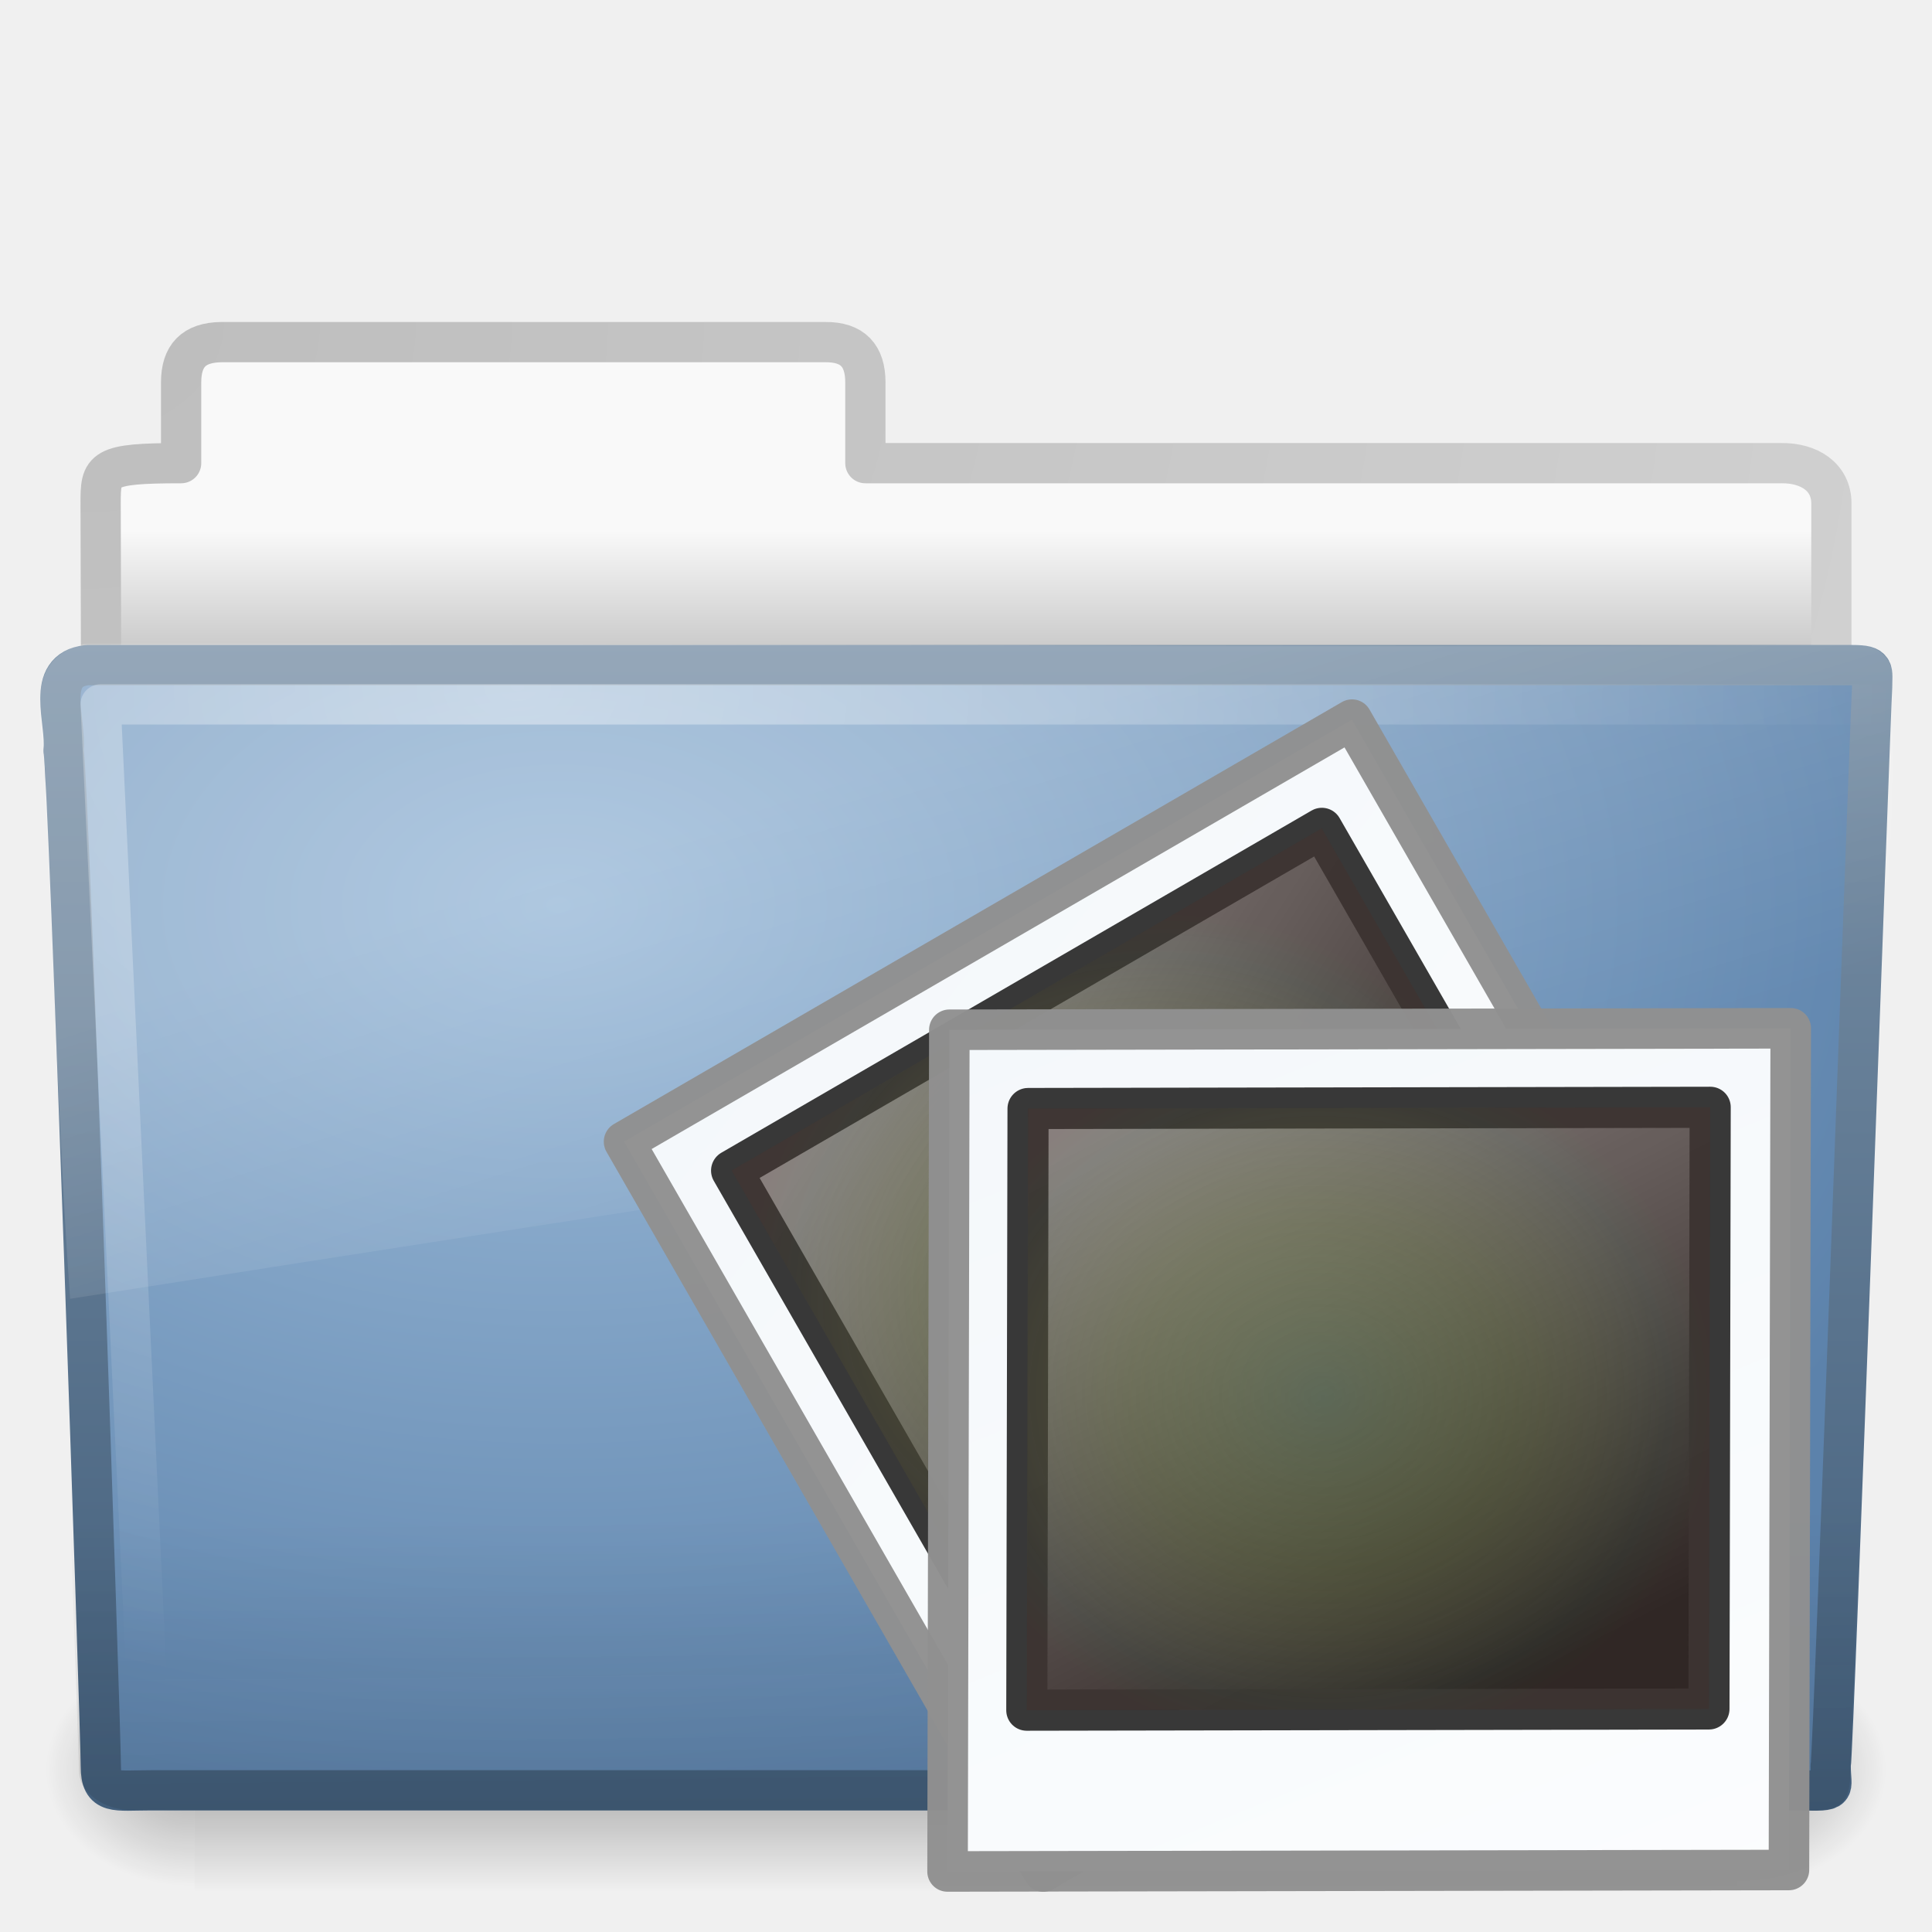
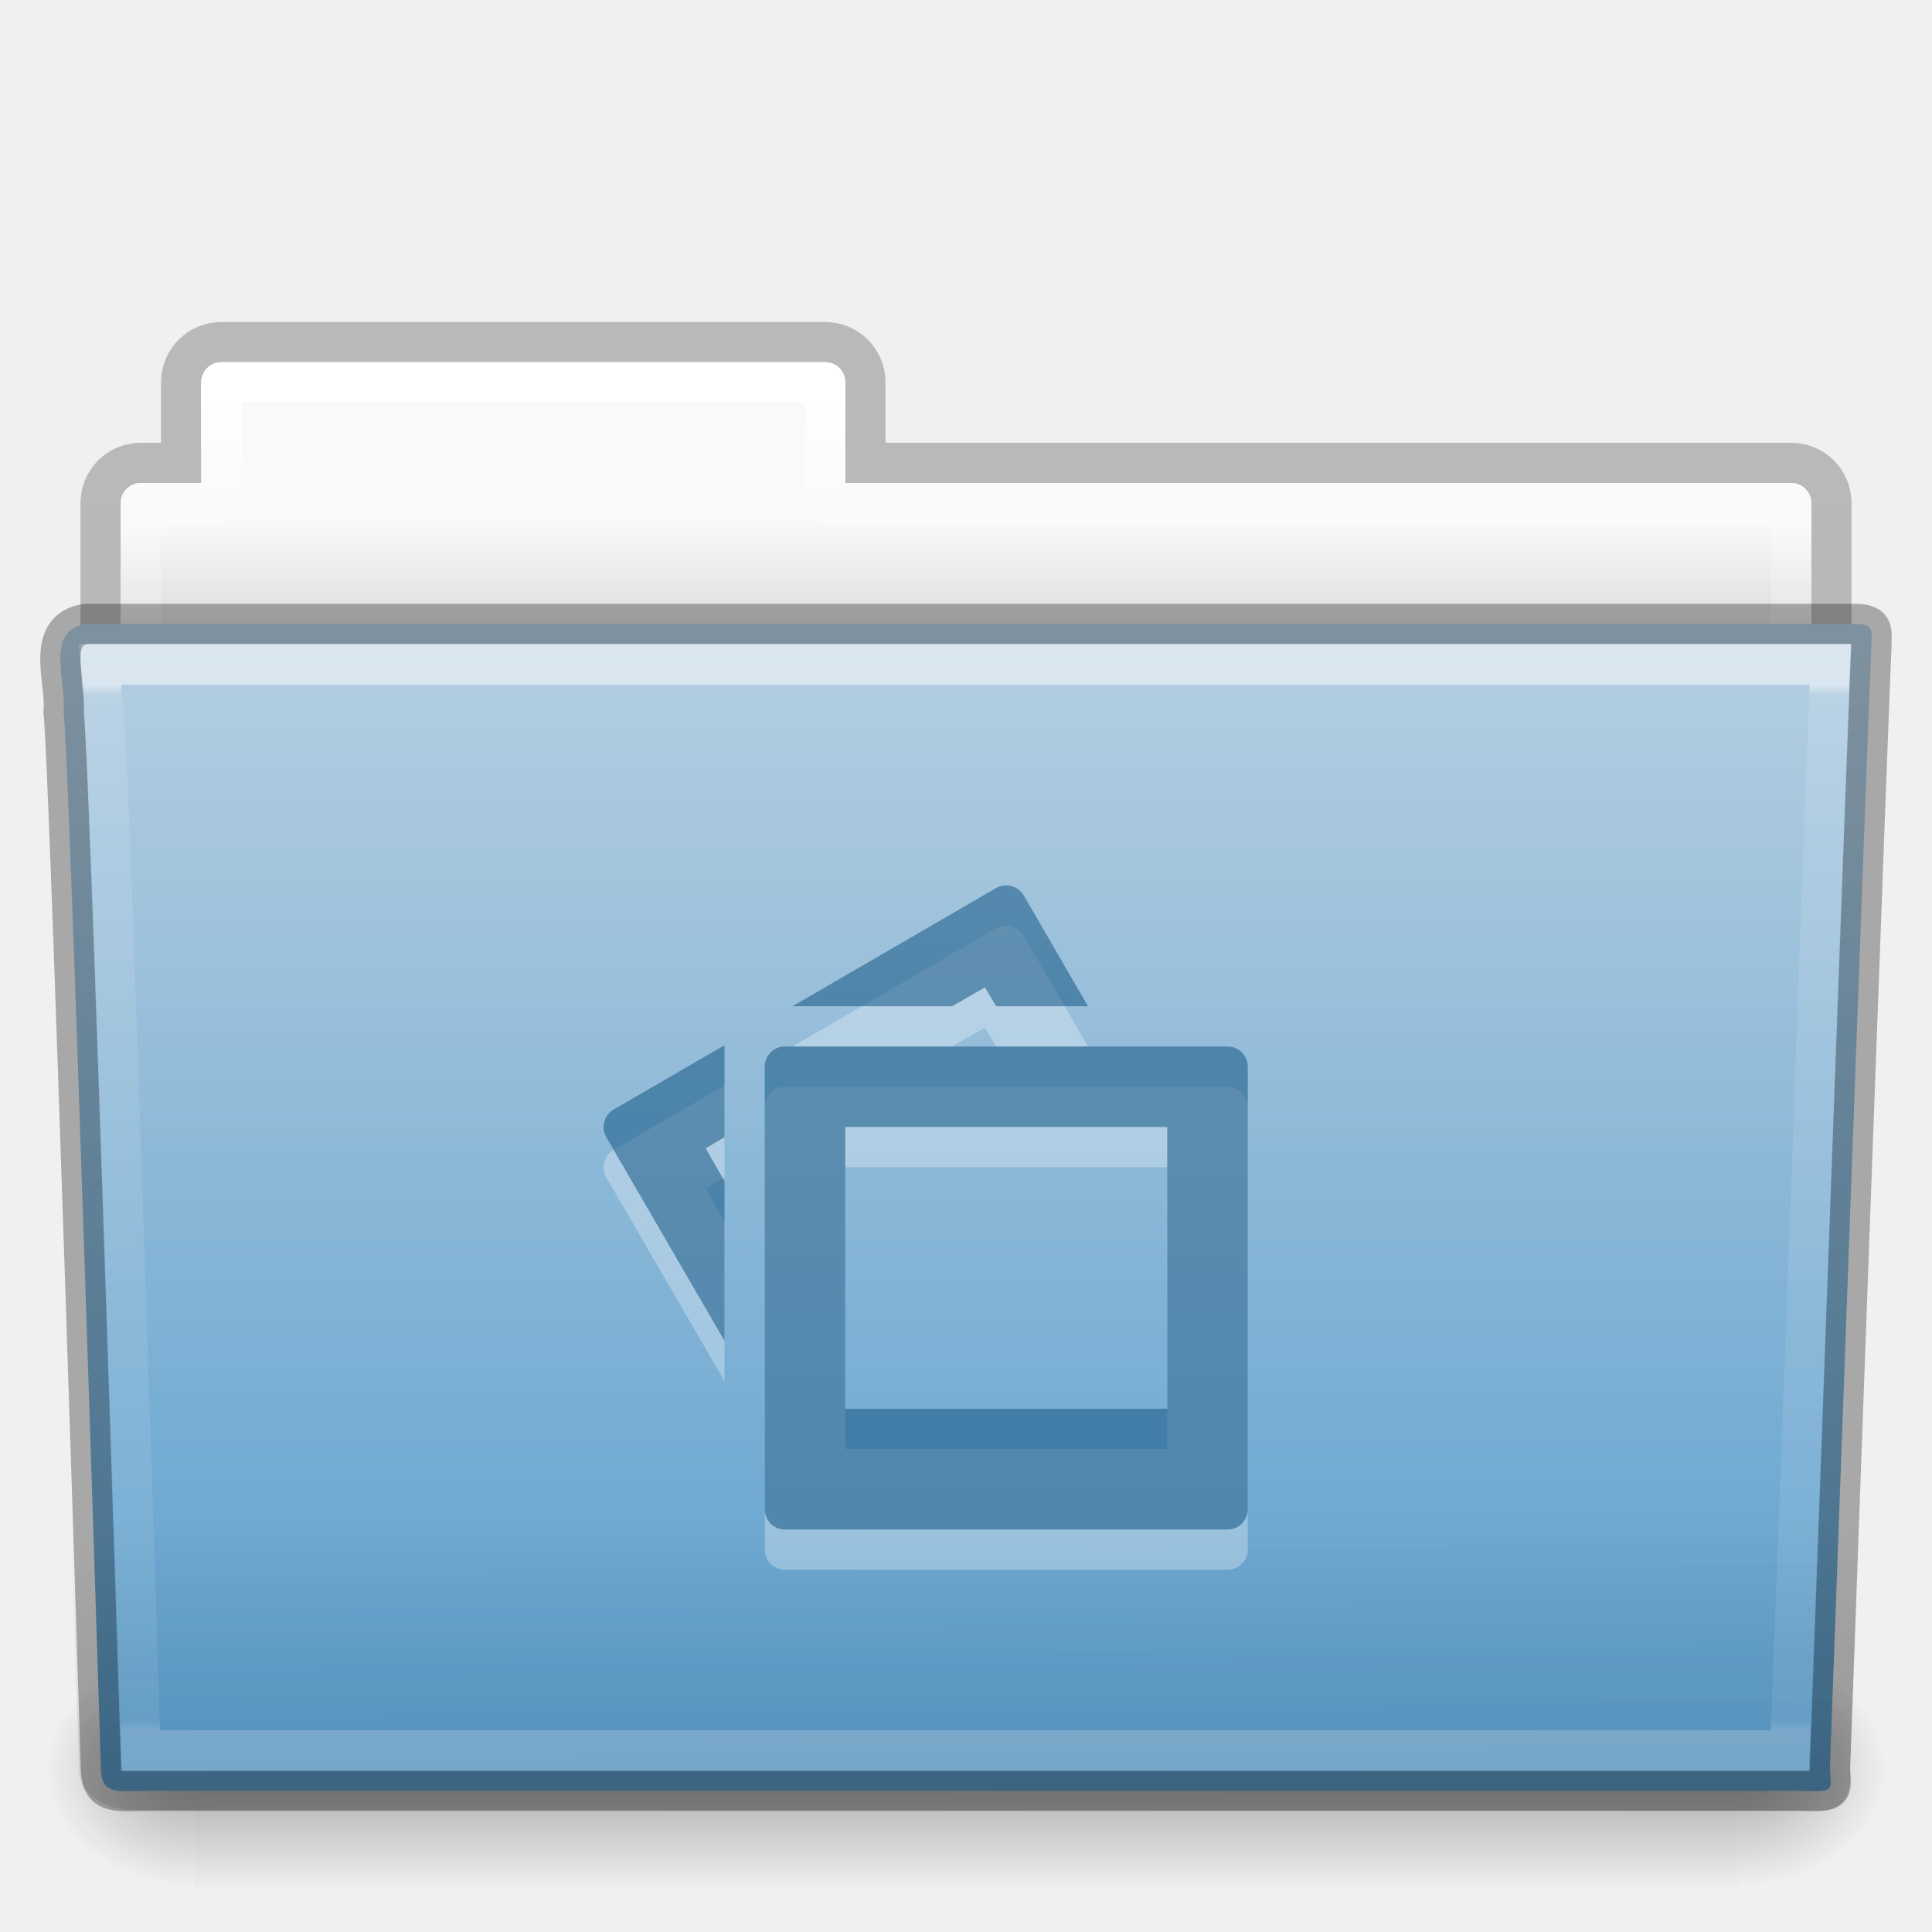
- <svg xmlns="http://www.w3.org/2000/svg" xmlns:xlink="http://www.w3.org/1999/xlink" version="1.0" width="48" height="48" id="svg44406">
-   <defs id="defs44408">
-     <radialGradient cx="34.828" cy="65.617" r="42.271" fx="34.828" fy="65.617" id="radialGradient2647" xlink:href="#linearGradient4342" gradientUnits="userSpaceOnUse" gradientTransform="matrix(0.1481826,1.0256881e-2,-8.9467794e-3,0.1326541,2.708025,-1.875746)" />
-     <linearGradient x1="20.253" y1="40.523" x2="5.525" y2="11.735" id="linearGradient2645" xlink:href="#linearGradient4157-401" gradientUnits="userSpaceOnUse" gradientTransform="matrix(0.3333929,0,0,0.3359124,2.980185,-1.492336)" />
-     <linearGradient id="linearGradient3997">
-       <stop id="stop3999" style="stop-color:#f3f7fa;stop-opacity:1" offset="0" />
-       <stop id="stop4001" style="stop-color:#fdfeff;stop-opacity:1" offset="1" />
+ <svg xmlns="http://www.w3.org/2000/svg" xmlns:xlink="http://www.w3.org/1999/xlink" width="48px" height="48px" id="svg20379" version="1.1">
+   <defs id="defs20381">
+     <linearGradient xlink:href="#linearGradient3454-2-8-6-1-1-8-0-6-7" id="linearGradient3381-56-2-7-5-0-8-0-0-4" gradientUnits="userSpaceOnUse" gradientTransform="matrix(0.8918903,0,0,1.058028,3.120661,5.353602)" x1="42.471" y1="11.953" x2="42.471" y2="35.582" />
+     <linearGradient id="linearGradient3454-2-8-6-1-1-8-0-6-7">
+       <stop offset="0" style="stop-color:#ffffff;stop-opacity:1" id="stop3456-4-7-9-4-0-3-6-2-9" />
+       <stop offset="0.01" style="stop-color:#ffffff;stop-opacity:0.235" id="stop3458-39-0-8-61-3-8-9-0-4" />
+       <stop offset="0.99" style="stop-color:#ffffff;stop-opacity:0.157" id="stop3460-7-5-4-1-6-6-6-2-1" />
+       <stop offset="1" style="stop-color:#ffffff;stop-opacity:0.392" id="stop3462-0-5-6-6-2-1-6-0-3" />
    </linearGradient>
-     <linearGradient x1="0.633" y1="3.09" x2="79.104" y2="170.289" id="linearGradient2623" xlink:href="#linearGradient3997" gradientUnits="userSpaceOnUse" gradientTransform="matrix(0.235535,0,5.2452621e-8,0.2044822,25.09441,19.93295)" />
-     <linearGradient id="linearGradient4342">
-       <stop id="stop4344" style="stop-color:#6e8d5d;stop-opacity:1" offset="0" />
-       <stop id="stop4350" style="stop-color:#a2ac34;stop-opacity:0.498" offset="0.5" />
-       <stop id="stop4352" style="stop-color:#cbbd40;stop-opacity:0.247" offset="0.75" />
-       <stop id="stop4354" style="stop-color:#dbc146;stop-opacity:0.122" offset="0.875" />
-       <stop id="stop4346" style="stop-color:#ff480f;stop-opacity:0.133" offset="1" />
+     <linearGradient xlink:href="#linearGradient6129-963-697-142-998-580-273-0-8-4-9-0-0-0-1" id="linearGradient3072-0-3-0-7-4-8-7-3" gradientUnits="userSpaceOnUse" gradientTransform="matrix(1.144692,0,0,0.9977536,-3.466085,1.098828)" x1="22.935" y1="49.629" x2="22.809" y2="36.658" />
+     <linearGradient id="linearGradient6129-963-697-142-998-580-273-0-8-4-9-0-0-0-1">
+       <stop id="stop2661-3-02-4-8-0-4-3-4" style="stop-color:#0a0a0a;stop-opacity:0.498" offset="0" />
+       <stop id="stop2663-2-8-06-2-4-6-4-3" style="stop-color:#0a0a0a;stop-opacity:0" offset="1" />
    </linearGradient>
-     <linearGradient id="linearGradient4157-401">
-       <stop id="stop3688" style="stop-color:#262626;stop-opacity:1" offset="0" />
-       <stop id="stop3690" style="stop-color:#828282;stop-opacity:1" offset="1" />
+     <linearGradient xlink:href="#linearGradient4632-0-6-4" id="linearGradient4638-4-6-8-9-9-5-8-7" x1="35.793" y1="17.118" x2="35.793" y2="43.761" gradientUnits="userSpaceOnUse" gradientTransform="matrix(1,0,0,1.035714,1.4680025e-5,-1.589102)" />
+     <linearGradient id="linearGradient4632-0-6-4">
+       <stop style="stop-color:#b4cee1;stop-opacity:1;" offset="0" id="stop4634-4-4-7" />
+       <stop style="stop-color:#5d9fcd;stop-opacity:1;" offset="1" id="stop4636-3-1-5" />
    </linearGradient>
-     <linearGradient id="linearGradient3484">
-       <stop id="stop3486" style="stop-color:#bdbdbd;stop-opacity:1" offset="0" />
-       <stop id="stop3488" style="stop-color:#d0d0d0;stop-opacity:1" offset="1" />
+     <radialGradient xlink:href="#linearGradient5060-820-9-0-7-1-7-7-1-6" id="radialGradient3080-2-3-9-9-8-8-9-6" gradientUnits="userSpaceOnUse" gradientTransform="matrix(-0.03079083,0,0,0.02470588,23.38981,31.94163)" cx="605.714" cy="486.648" fx="605.714" fy="486.648" r="117.143" />
+     <linearGradient id="linearGradient5060-820-9-0-7-1-7-7-1-6">
+       <stop id="stop2681-5-4-3-6-3-8-2-6" style="stop-color:#000000;stop-opacity:1" offset="0" />
+       <stop id="stop2683-8-6-9-4-6-6-2-9" style="stop-color:#000000;stop-opacity:0" offset="1" />
    </linearGradient>
-     <radialGradient cx="3" cy="5.017" r="21" fx="3" fy="5.017" id="radialGradient2452" xlink:href="#linearGradient3484" gradientUnits="userSpaceOnUse" gradientTransform="matrix(-1.274898e-8,1.714292,-2.159331,-1.4599595e-8,12.80936,2.857001)" />
-     <linearGradient id="linearGradient6404">
-       <stop id="stop6406" style="stop-color:#f9f9f9;stop-opacity:1" offset="0" />
-       <stop id="stop6408" style="stop-color:#c9c9c9;stop-opacity:1" offset="1" />
+     <radialGradient xlink:href="#linearGradient5060-179-2-0-3-6-2-2-8-9" id="radialGradient3083-4-5-6-4-5-0-5-1" gradientUnits="userSpaceOnUse" gradientTransform="matrix(0.03079083,0,0,0.02470588,24.61022,31.94163)" cx="605.714" cy="486.648" fx="605.714" fy="486.648" r="117.143" />
+     <linearGradient id="linearGradient5060-179-2-0-3-6-2-2-8-9">
+       <stop id="stop2675-9-9-4-1-4-4-9-5" style="stop-color:#000000;stop-opacity:1" offset="0" />
+       <stop id="stop2677-1-7-2-6-1-8-3-8" style="stop-color:#000000;stop-opacity:0" offset="1" />
    </linearGradient>
-     <linearGradient x1="62.989" y1="13.183" x2="62.989" y2="16.19" id="linearGradient2450" xlink:href="#linearGradient6404" gradientUnits="userSpaceOnUse" gradientTransform="translate(-50.9409,0)" />
-     <linearGradient id="linearGradient5048-585">
-       <stop id="stop2667" style="stop-color:#000000;stop-opacity:0" offset="0" />
-       <stop id="stop2669" style="stop-color:#000000;stop-opacity:1" offset="0.5" />
-       <stop id="stop2671" style="stop-color:#000000;stop-opacity:0" offset="1" />
+     <linearGradient xlink:href="#linearGradient5048-585-4-0-56-2-5-2-1-1" id="linearGradient3086-4-4-0-5-5-7-4-8" gradientUnits="userSpaceOnUse" gradientTransform="matrix(0.07938856,0,0,0.02470588,-4.693285,31.94163)" x1="302.857" y1="366.648" x2="302.857" y2="609.505" />
+     <linearGradient id="linearGradient5048-585-4-0-56-2-5-2-1-1">
+       <stop id="stop2667-5-0-7-4-7-7-2-4" style="stop-color:#000000;stop-opacity:0" offset="0" />
+       <stop id="stop2669-4-1-8-0-6-9-3-7" style="stop-color:#000000;stop-opacity:1" offset="0.5" />
+       <stop id="stop2671-2-6-3-2-0-6-0-0" style="stop-color:#000000;stop-opacity:0" offset="1" />
    </linearGradient>
-     <linearGradient x1="302.857" y1="366.648" x2="302.857" y2="609.505" id="linearGradient2467" xlink:href="#linearGradient5048-585" gradientUnits="userSpaceOnUse" gradientTransform="matrix(7.9388558e-2,0,0,2.4705883e-2,-4.693293,31.94164)" />
-     <linearGradient id="linearGradient5060-179">
-       <stop id="stop2675" style="stop-color:#000000;stop-opacity:1" offset="0" />
-       <stop id="stop2677" style="stop-color:#000000;stop-opacity:0" offset="1" />
+     <linearGradient xlink:href="#linearGradient4507-9-2-2-3-6-9-9-4" id="linearGradient3381-5-5-29-4-6-5-0-4-9" gradientUnits="userSpaceOnUse" gradientTransform="matrix(0.8918903,0,0,1.058028,3.120715,5.353588)" x1="21.37" y1="4.248" x2="21.37" y2="34.143" />
+     <linearGradient id="linearGradient4507-9-2-2-3-6-9-9-4">
+       <stop id="stop4509-9-8-4-2-3-4-5-1" style="stop-color:#ffffff;stop-opacity:1" offset="0" />
+       <stop id="stop4511-7-50-2-1-3-9-4-5" style="stop-color:#ffffff;stop-opacity:0.235" offset="0.074" />
+       <stop id="stop4513-2-0-2-9-2-6-2-6" style="stop-color:#ffffff;stop-opacity:0.157" offset="0.99" />
+       <stop id="stop4515-3-9-8-6-6-0-7-5" style="stop-color:#ffffff;stop-opacity:0.392" offset="1" />
    </linearGradient>
-     <radialGradient cx="605.714" cy="486.648" r="117.143" fx="605.714" fy="486.648" id="radialGradient2464" xlink:href="#linearGradient5060-179" gradientUnits="userSpaceOnUse" gradientTransform="matrix(3.0790832e-2,0,0,2.4705883e-2,24.61025,31.94164)" />
-     <linearGradient id="linearGradient5060-820">
-       <stop id="stop2681" style="stop-color:#000000;stop-opacity:1" offset="0" />
-       <stop id="stop2683" style="stop-color:#000000;stop-opacity:0" offset="1" />
+     <linearGradient xlink:href="#linearGradient4646-6-91-5-0-5-8-4-9" id="linearGradient3089-5-2-9-8-6-8-0-7-1-8" gradientUnits="userSpaceOnUse" gradientTransform="translate(-50.94088,-1.2423096e-5)" x1="62.989" y1="13" x2="62.989" y2="16" />
+     <linearGradient id="linearGradient4646-6-91-5-0-5-8-4-9">
+       <stop offset="0" style="stop-color:#f9f9f9;stop-opacity:1" id="stop4648-2-4-6-6-8-7-1-1" />
+       <stop offset="1" style="stop-color:#d8d8d8;stop-opacity:1" id="stop4650-3-8-5-3-4-5-7-4" />
    </linearGradient>
-     <radialGradient cx="605.714" cy="486.648" r="117.143" fx="605.714" fy="486.648" id="radialGradient2461" xlink:href="#linearGradient5060-820" gradientUnits="userSpaceOnUse" gradientTransform="matrix(-3.0790825e-2,0,0,2.4705883e-2,23.38975,31.94164)" />
-     <linearGradient id="linearGradient3390">
-       <stop id="stop3392" style="stop-color:#425e7b;stop-opacity:1" offset="0" />
-       <stop id="stop3394" style="stop-color:#7a91a7;stop-opacity:1" offset="1" />
+     <linearGradient id="linearGradient3104-8-8-97-4-6-2-0-1-4-0-5-8-3">
+       <stop offset="0" style="stop-color:#000000;stop-opacity:0.322" id="stop3106-5-4-3-5-0-1-61-9-2-7-3-3-1" />
+       <stop offset="1" style="stop-color:#000000;stop-opacity:0.278" id="stop3108-4-3-7-8-2-4-01-9-9-0-6-4-4" />
    </linearGradient>
-     <linearGradient x1="82.453" y1="45.114" x2="82.453" y2="16.047" id="linearGradient2443" xlink:href="#linearGradient3390" gradientUnits="userSpaceOnUse" gradientTransform="translate(-53.76539,-0.1141929)" />
-     <linearGradient id="linearGradient7012-661-145-733-759-865-745">
-       <stop id="stop2699" style="stop-color:#9cbbd9;stop-opacity:1" offset="0" />
-       <stop id="stop2701" style="stop-color:#5c82ab;stop-opacity:1" offset="1" />
-     </linearGradient>
-     <radialGradient cx="63.969" cy="14.113" r="23.097" fx="63.969" fy="14.113" id="radialGradient2441" xlink:href="#linearGradient7012-661-145-733-759-865-745" gradientUnits="userSpaceOnUse" gradientTransform="matrix(1.564693,-9.5143002e-8,6.1772287e-8,1.015888,-86.21257,8.146117)" />
-     <linearGradient id="linearGradient6129-963-697-142-998-580-273">
-       <stop id="stop2661" style="stop-color:#0a0a0a;stop-opacity:0.498" offset="0" />
-       <stop id="stop2663" style="stop-color:#0a0a0a;stop-opacity:0" offset="1" />
-     </linearGradient>
-     <linearGradient x1="22.935" y1="49.629" x2="22.809" y2="36.658" id="linearGradient2438" xlink:href="#linearGradient6129-963-697-142-998-580-273" gradientUnits="userSpaceOnUse" gradientTransform="matrix(1.144692,0,0,0.9977536,-3.466141,1.098842)" />
-     <linearGradient id="linearGradient6087-437-184-795-110-662-495">
-       <stop id="stop2693" style="stop-color:#ffffff;stop-opacity:0.4" offset="0" />
-       <stop id="stop2695" style="stop-color:#ffffff;stop-opacity:0" offset="1" />
-     </linearGradient>
-     <radialGradient cx="7.265" cy="8.302" r="20.98" fx="7.265" fy="8.302" id="radialGradient2435" xlink:href="#linearGradient6087-437-184-795-110-662-495" gradientUnits="userSpaceOnUse" gradientTransform="matrix(0,1.207974,-1.627164,0,26.37175,8.266469)" />
-     <linearGradient id="linearGradient8265-821-176-38-919-66-249">
-       <stop id="stop2687" style="stop-color:#ffffff;stop-opacity:0.2" offset="0" />
-       <stop id="stop2689" style="stop-color:#ffffff;stop-opacity:0" offset="1" />
-     </linearGradient>
-     <linearGradient x1="11.566" y1="22.292" x2="15.215" y2="33.955" id="linearGradient2432" xlink:href="#linearGradient8265-821-176-38-919-66-249" gradientUnits="userSpaceOnUse" />
-     <linearGradient x1="0.633" y1="3.09" x2="79.104" y2="170.289" id="linearGradient2726" xlink:href="#linearGradient3997" gradientUnits="userSpaceOnUse" gradientTransform="matrix(0.235535,0,5.2452622e-8,0.2044822,0.7671839,26.62214)" />
-     <radialGradient cx="34.828" cy="65.617" r="42.271" fx="34.828" fy="65.617" id="radialGradient2729" xlink:href="#linearGradient4342" gradientUnits="userSpaceOnUse" gradientTransform="matrix(0.2311079,1.5934467e-2,-1.3953537e-2,0.2060833,25.8014,20.68481)" />
-     <linearGradient x1="20.253" y1="40.523" x2="5.525" y2="11.735" id="linearGradient2732" xlink:href="#linearGradient4157-401" gradientUnits="userSpaceOnUse" gradientTransform="matrix(0.5199648,0,0,0.5218531,26.22587,21.28045)" />
+     <linearGradient y2="3.634" x2="-51.786" y1="53.514" x1="-51.786" gradientTransform="matrix(0.8074983,0,0,0.833744,106.8767,-0.06985242)" gradientUnits="userSpaceOnUse" id="linearGradient20377" xlink:href="#linearGradient3104-8-8-97-4-6-2-0-1-4-0-5-8-3" />
  </defs>
  <g id="layer1">
-     <path d="M 5.5,8.5 C 4.81,8.508 4.5,8.842 4.5,9.5 L 4.5,11.507 C 2.516,11.507 2.5,11.647 2.5,12.507 C 2.534,22.797 2.5,23.377 2.5,24.25 C 3.935,24.25 45.5,20.551 45.5,18.958 L 45.5,12.507 C 45.5,11.849 44.946,11.499 44.256,11.507 L 21.5,11.507 L 21.5,9.5 C 21.5,8.842 21.19,8.492 20.5,8.5 L 5.5,8.5 z" id="path3468" style="fill:url(#linearGradient2450);fill-opacity:1;stroke:url(#radialGradient2452);stroke-width:1;stroke-linecap:round;stroke-linejoin:round;stroke-miterlimit:4;stroke-dasharray:none;stroke-opacity:1;display:inline" />
-     <rect width="38.333" height="6" x="4.833" y="41" id="rect4173" style="opacity:0.3;fill:url(#linearGradient2467);fill-opacity:1;fill-rule:nonzero;stroke:none;stroke-width:1;stroke-linecap:round;stroke-linejoin:miter;marker:none;marker-start:none;marker-mid:none;marker-end:none;stroke-miterlimit:4;stroke-dasharray:none;stroke-dashoffset:0;stroke-opacity:1;visibility:visible;display:inline;overflow:visible" />
-     <path d="M 43.167,41 C 43.167,41 43.167,47 43.167,47 C 44.752,47.011 47,45.656 47,44 C 47,42.344 45.231,41 43.167,41 z" id="path5058" style="opacity:0.3;fill:url(#radialGradient2464);fill-opacity:1;fill-rule:nonzero;stroke:none;stroke-width:1;stroke-linecap:round;stroke-linejoin:miter;marker:none;marker-start:none;marker-mid:none;marker-end:none;stroke-miterlimit:4;stroke-dasharray:none;stroke-dashoffset:0;stroke-opacity:1;visibility:visible;display:inline;overflow:visible" />
-     <path d="M 4.833,41 C 4.833,41 4.833,47 4.833,47 C 3.248,47.011 1,45.656 1,44 C 1,42.344 2.769,41 4.833,41 z" id="path5018" style="opacity:0.3;fill:url(#radialGradient2461);fill-opacity:1;fill-rule:nonzero;stroke:none;stroke-width:1;stroke-linecap:round;stroke-linejoin:miter;marker:none;marker-start:none;marker-mid:none;marker-end:none;stroke-miterlimit:4;stroke-dasharray:none;stroke-dashoffset:0;stroke-opacity:1;visibility:visible;display:inline;overflow:visible" />
-     <path d="M 2.163,16.525 C 1.09,16.649 1.663,17.927 1.578,18.646 C 1.702,19.111 2.505,43.063 2.505,43.886 C 2.505,44.601 2.857,44.48 3.749,44.48 C 16.942,44.48 31.532,44.48 44.725,44.48 C 45.686,44.502 45.483,44.491 45.483,43.875 C 45.553,43.56 46.476,17.499 46.512,17.088 C 46.512,16.654 46.602,16.525 46.038,16.525 C 31.949,16.525 16.252,16.525 2.163,16.525 z" id="path3388" style="fill:url(#radialGradient2441);fill-opacity:1;stroke:url(#linearGradient2443);stroke-width:1;stroke-linecap:round;stroke-linejoin:round;stroke-miterlimit:4;stroke-dashoffset:0;stroke-opacity:1" />
-     <path d="M 2.058,16.065 L 45.955,16.066 C 46.589,16.066 47,16.51 47,17.063 L 45.967,44.023 C 45.982,44.723 45.758,45 45.022,44.985 L 3.241,44.968 C 2.607,44.968 1.967,44.555 1.967,44.002 L 1.013,17.063 C 1.013,16.51 1.424,16.065 2.058,16.065 z" id="path6127" style="opacity:0.4;fill:url(#linearGradient2438);fill-opacity:1;stroke:none;stroke-width:1;stroke-linecap:round;stroke-linejoin:round;stroke-miterlimit:4;stroke-dashoffset:0;stroke-opacity:1" />
-     <path d="M 46.5,17.5 C 32.969,17.5 16.031,17.5 2.5,17.5 C 2.885,25.677 3.271,33.854 3.656,42.031" id="path2435" style="fill:none;fill-rule:evenodd;stroke:url(#radialGradient2435);stroke-width:1;stroke-linecap:round;stroke-linejoin:round;stroke-miterlimit:4;stroke-dasharray:none;stroke-opacity:1" />
-     <path d="M 46.115,16.023 C 31.565,16.096 16.645,15.979 2.094,16 C 0.287,16.411 1.259,18.467 1.121,19.772 C 1.343,23.935 1.444,28.116 1.742,32.268 C 16.742,29.906 31.668,27.661 46.406,25.219 C 47.187,22.632 46.977,17.964 47.018,17.018 C 47.097,16.342 46.641,16.011 46.115,16.023 z" id="path3455" style="fill:url(#linearGradient2432);fill-opacity:1;stroke:none;stroke-width:1;stroke-linecap:round;stroke-linejoin:round;stroke-miterlimit:4;stroke-dashoffset:0;stroke-opacity:1" />
+     <path style="opacity:0.8;color:#000000;fill:none;stroke:url(#linearGradient20377);stroke-width:1;stroke-linecap:butt;stroke-linejoin:miter;stroke-miterlimit:4;stroke-opacity:1;stroke-dasharray:none;stroke-dashoffset:0;marker:none;visibility:visible;display:inline;overflow:visible;enable-background:accumulate" d="m 5.5,8.5 c -0.554,0 -1,0.446 -1,1 l 0,2 -1,0 c -0.554,0 -1,0.446 -1,1 l 0,6 c 0,0.554 0.446,1 1,1 l 41,0 c 0.554,0 1,-0.446 1,-1 l 0,-6 c 0,-0.554 -0.446,-1 -1,-1 l -23,0 0,-2 c 0,-0.554 -0.446,-1 -1,-1 l -15,0 z" id="rect4251-0-0-1-1-9-5-2-3-2" />
+     <path style="color:#000000;fill:url(#linearGradient3089-5-2-9-8-6-8-0-7-1-8);fill-opacity:1;fill-rule:nonzero;stroke:none;stroke-width:1;marker:none;visibility:visible;display:inline;overflow:visible;enable-background:accumulate" d="m 5.5,9 c -0.277,0 -0.5,0.223 -0.5,0.5 l 0,2.5 -1.5,0 c -0.277,0 -0.5,0.223 -0.5,0.5 l 0,6 c 0,0.277 0.223,0.5 0.5,0.5 l 41,0 c 0.277,0 0.5,-0.223 0.5,-0.5 l 0,-6 c 0,-0.277 -0.223,-0.5 -0.5,-0.5 l -23.5,0 0,-2.5 c 0,-0.277 -0.223,-0.5 -0.5,-0.5 l -15,0 z" id="rect4251-4-7-62-4-4-9-2-5" />
+     <path style="color:#000000;fill:none;stroke:url(#linearGradient3381-5-5-29-4-6-5-0-4-9);stroke-width:1;stroke-linecap:round;stroke-linejoin:round;stroke-miterlimit:4;stroke-opacity:1;stroke-dasharray:none;stroke-dashoffset:0;marker:none;visibility:visible;display:inline;overflow:visible;enable-background:accumulate" d="m 5.5,9.5 0,3 -2,0 0,7 41,0 0,-7 -24,0 0,-3 -15,0 z" id="rect4251-9-9-0-05-2-0-5-9-2" />
+     <rect style="opacity:0.3;fill:url(#linearGradient3086-4-4-0-5-5-7-4-8);fill-opacity:1;fill-rule:nonzero;stroke:none;stroke-width:1;marker:none;visibility:visible;display:inline;overflow:visible" id="rect4173-6-7-7-3-5-1-4-5" y="41" x="4.833" height="6" width="38.333" />
+     <path style="opacity:0.3;fill:url(#radialGradient3083-4-5-6-4-5-0-5-1);fill-opacity:1;fill-rule:nonzero;stroke:none;stroke-width:1;marker:none;visibility:visible;display:inline;overflow:visible" id="path5058-7-9-1-3-0-3-4-8" d="m 43.167,41 c 0,0 0,6 0,6 1.586,0.011 3.833,-1.344 3.833,-3 0,-1.656 -1.77,-2.999 -3.833,-2.999 z" />
+     <path style="opacity:0.3;fill:url(#radialGradient3080-2-3-9-9-8-8-9-6);fill-opacity:1;fill-rule:nonzero;stroke:none;stroke-width:1;marker:none;visibility:visible;display:inline;overflow:visible" id="path5018-8-1-1-6-9-4-9-7" d="m 4.833,41 c 0,0 0,6 0,6 -1.586,0.011 -3.833,-1.344 -3.833,-3 0,-1.656 1.77,-2.999 3.833,-2.999 z" />
+     <path style="fill:url(#linearGradient4638-4-6-8-9-9-5-8-7);fill-opacity:1;stroke:none" id="path3388-1-43-0-7-6-2-7-8" d="m 2.163,15.5 c -1.072,0.128 -0.5,1.454 -0.585,2.2 0.124,0.482 0.927,26.176 0.927,26.176 0,0.741 0.352,0.616 1.243,0.616 13.189,0 27.773,0 40.961,0 0.96,0.023 0.757,0.012 0.757,-0.627 0,0 0.993,-27.354 1.028,-27.781 0,-0.449 0.09,-0.583 -0.473,-0.583 -14.084,0 -29.775,0 -43.859,0 z" />
+     <path style="opacity:0.4;fill:url(#linearGradient3072-0-3-0-7-4-8-7-3);fill-opacity:1;stroke:none" id="path6127-7-1-6-4-8-5-0-8" d="m 2.058,16.065 43.897,4e-4 c 0.634,0 1.045,0.445 1.045,0.997 l -1.032,26.96 c 0.015,0.699 -0.209,0.977 -0.946,0.962 l -41.781,-0.018 c -0.634,0 -1.274,-0.413 -1.274,-0.966 l -0.954,-26.939 c 0,-0.553 0.411,-0.998 1.045,-0.998 z" />
+     <path style="opacity:0.5;color:#000000;fill:none;stroke:url(#linearGradient3381-56-2-7-5-0-8-0-0-4);stroke-width:0.981;stroke-linecap:round;stroke-linejoin:miter;stroke-miterlimit:4;stroke-opacity:1;stroke-dasharray:none;stroke-dashoffset:0;marker:none;visibility:visible;display:inline;overflow:visible;enable-background:accumulate" id="path4587-4-6-3-0-1-2-6-8" d="m 2.5,17.5 c 0.017,0.176 0.022,0.518 0.031,0.875 0.023,0.086 0.026,0.059 0.031,0.094 0.011,0.067 0.027,0.138 0.031,0.188 0.006,0.075 -0.007,0.173 0,0.281 0.013,0.216 0.045,0.511 0.062,0.875 0.034,0.728 0.078,1.709 0.125,2.906 0.094,2.395 0.203,5.556 0.312,8.688 C 3.306,37.482 3.488,43.144 3.5,43.5 c 0.123,0.004 0.071,0 0.25,0 l 40.719,0 c 0.012,-0.329 0.253,-6.427 0.5,-12.906 0.127,-3.326 0.245,-6.685 0.344,-9.219 0.049,-1.267 0.094,-2.332 0.125,-3.094 0.013,-0.329 0.022,-0.573 0.031,-0.781 L 2.5,17.5 z" transform="matrix(1,0,0,1.038398,1.4680025e-5,-1.670372)" />
+     <path style="opacity:0.3;color:#000000;fill:#ffffff;fill-opacity:1;fill-rule:nonzero;stroke:none;stroke-width:1.7;marker:none;visibility:visible;display:inline;overflow:visible;enable-background:accumulate" d="m 24.938,23 c -0.065,0.008 -0.128,0.028 -0.188,0.062 l -5.062,2.938 3.969,0 0.812,-0.469 0.281,0.469 2.281,0 -1.594,-2.75 c -0.104,-0.18 -0.307,-0.274 -0.5,-0.25 z m -6.938,3.969 -2.75,1.594 c -0.24,0.139 -0.326,0.448 -0.188,0.688 l 2.938,5.062 0,-3.969 -0.469,-0.812 0.469,-0.281 0,-2.281 z m 1.5,0.031 c -0.277,0 -0.5,0.223 -0.5,0.5 l 0,11 c 0,0.277 0.223,0.5 0.5,0.5 l 11,0 c 0.277,0 0.5,-0.223 0.5,-0.5 l 0,-11 c 0,-0.277 -0.223,-0.5 -0.5,-0.5 l -11,0 z m 1.5,2 8,0 0,7 -8,0 0,-7 z" id="rect6430-3" />
+     <path style="color:#000000;fill:#175785;fill-opacity:0.552;fill-rule:nonzero;stroke:none;stroke-width:1.7;marker:none;visibility:visible;display:inline;overflow:visible;enable-background:accumulate" d="m 24.938,22 c -0.065,0.008 -0.128,0.028 -0.188,0.062 l -5.062,2.938 3.969,0 0.812,-0.469 0.281,0.469 2.281,0 -1.594,-2.75 c -0.104,-0.18 -0.307,-0.274 -0.5,-0.25 z m -6.938,3.969 -2.75,1.594 c -0.24,0.139 -0.326,0.448 -0.188,0.688 l 2.938,5.062 0,-3.969 -0.469,-0.812 0.469,-0.281 0,-2.281 z m 1.5,0.031 c -0.277,0 -0.5,0.223 -0.5,0.5 l 0,11 c 0,0.277 0.223,0.5 0.5,0.5 l 11,0 c 0.277,0 0.5,-0.223 0.5,-0.5 l 0,-11 c 0,-0.277 -0.223,-0.5 -0.5,-0.5 l -11,0 z m 1.5,2 8,0 0,7 -8,0 0,-7 z" id="rect6430" />
+     <path style="opacity:0.3;fill:none;stroke:#000000;stroke-width:1;stroke-linecap:round;stroke-linejoin:round;stroke-miterlimit:4;stroke-opacity:1;stroke-dashoffset:0" id="path3388-1-43-0-7-6-2-7-8-8" d="m 2.163,15.5 c -1.072,0.128 -0.5,1.454 -0.585,2.2 0.124,0.482 0.927,26.176 0.927,26.176 0,0.741 0.352,0.616 1.243,0.616 13.189,0 27.773,0 40.961,0 0.96,0.023 0.757,0.012 0.757,-0.627 0,0 0.993,-27.354 1.028,-27.781 0,-0.449 0.09,-0.583 -0.473,-0.583 -14.084,0 -29.775,0 -43.859,0 z" />
  </g>
-   <rect width="20.904" height="20.912" x="-0.687" y="32.314" transform="matrix(0.8651564,-0.5015022,0.4981719,0.8670783,0,0)" id="rect2629" style="fill:url(#linearGradient2726);fill-opacity:1;stroke:#909090;stroke-width:1.007;stroke-linecap:round;stroke-linejoin:round;stroke-miterlimit:4;stroke-dasharray:none;stroke-opacity:0.969" />
-   <g transform="matrix(1.350667,-0.7798078,0.7767696,1.345404,12.7107,27.63939)" id="g2631">
-     <rect width="10.867" height="9.622" rx="0" ry="0" x="2.578" y="2.567" transform="matrix(0.9999984,-1.7885069e-3,-2.0470491e-3,0.9999979,0,0)" id="rect2633" style="fill:url(#linearGradient2645);fill-opacity:1;stroke:#333333;stroke-width:0.656;stroke-linecap:round;stroke-linejoin:round;stroke-miterlimit:4;stroke-dasharray:none;stroke-opacity:0.969" />
-     <rect width="10.867" height="9.622" rx="0" ry="0" x="2.578" y="2.567" transform="matrix(0.9999984,-1.7885069e-3,-2.0470491e-3,0.9999979,0,0)" id="rect2635" style="opacity:0.35;fill:url(#radialGradient2647);fill-opacity:1;stroke:none;stroke-width:1;stroke-linecap:round;stroke-linejoin:round;stroke-miterlimit:4;stroke-dasharray:none;stroke-opacity:1" />
-   </g>
-   <rect width="20.904" height="20.912" x="23.64" y="25.625" transform="matrix(0.9999985,-1.7354741e-3,-2.1096025e-3,0.9999978,0,0)" id="rect2722" style="fill:url(#linearGradient2623);fill-opacity:1;stroke:#909090;stroke-width:1.007;stroke-linecap:round;stroke-linejoin:round;stroke-miterlimit:4;stroke-dasharray:none;stroke-opacity:0.969" />
-   <rect width="16.948" height="14.949" rx="0" ry="0" x="25.598" y="27.586" transform="matrix(0.9999984,-1.7815386e-3,-2.0550559e-3,0.9999979,0,0)" id="rect2726" style="fill:url(#linearGradient2732);fill-opacity:1;stroke:#333333;stroke-width:1.021;stroke-linecap:round;stroke-linejoin:round;stroke-miterlimit:4;stroke-dasharray:none;stroke-opacity:0.969" />
-   <rect width="16.948" height="14.949" rx="0" ry="0" x="25.598" y="27.586" transform="matrix(0.9999984,-1.7815386e-3,-2.0550559e-3,0.9999979,0,0)" id="rect2728" style="opacity:0.35;fill:url(#radialGradient2729);fill-opacity:1;stroke:none;stroke-width:1;stroke-linecap:round;stroke-linejoin:round;stroke-miterlimit:4;stroke-dasharray:none;stroke-opacity:1" />
</svg>
